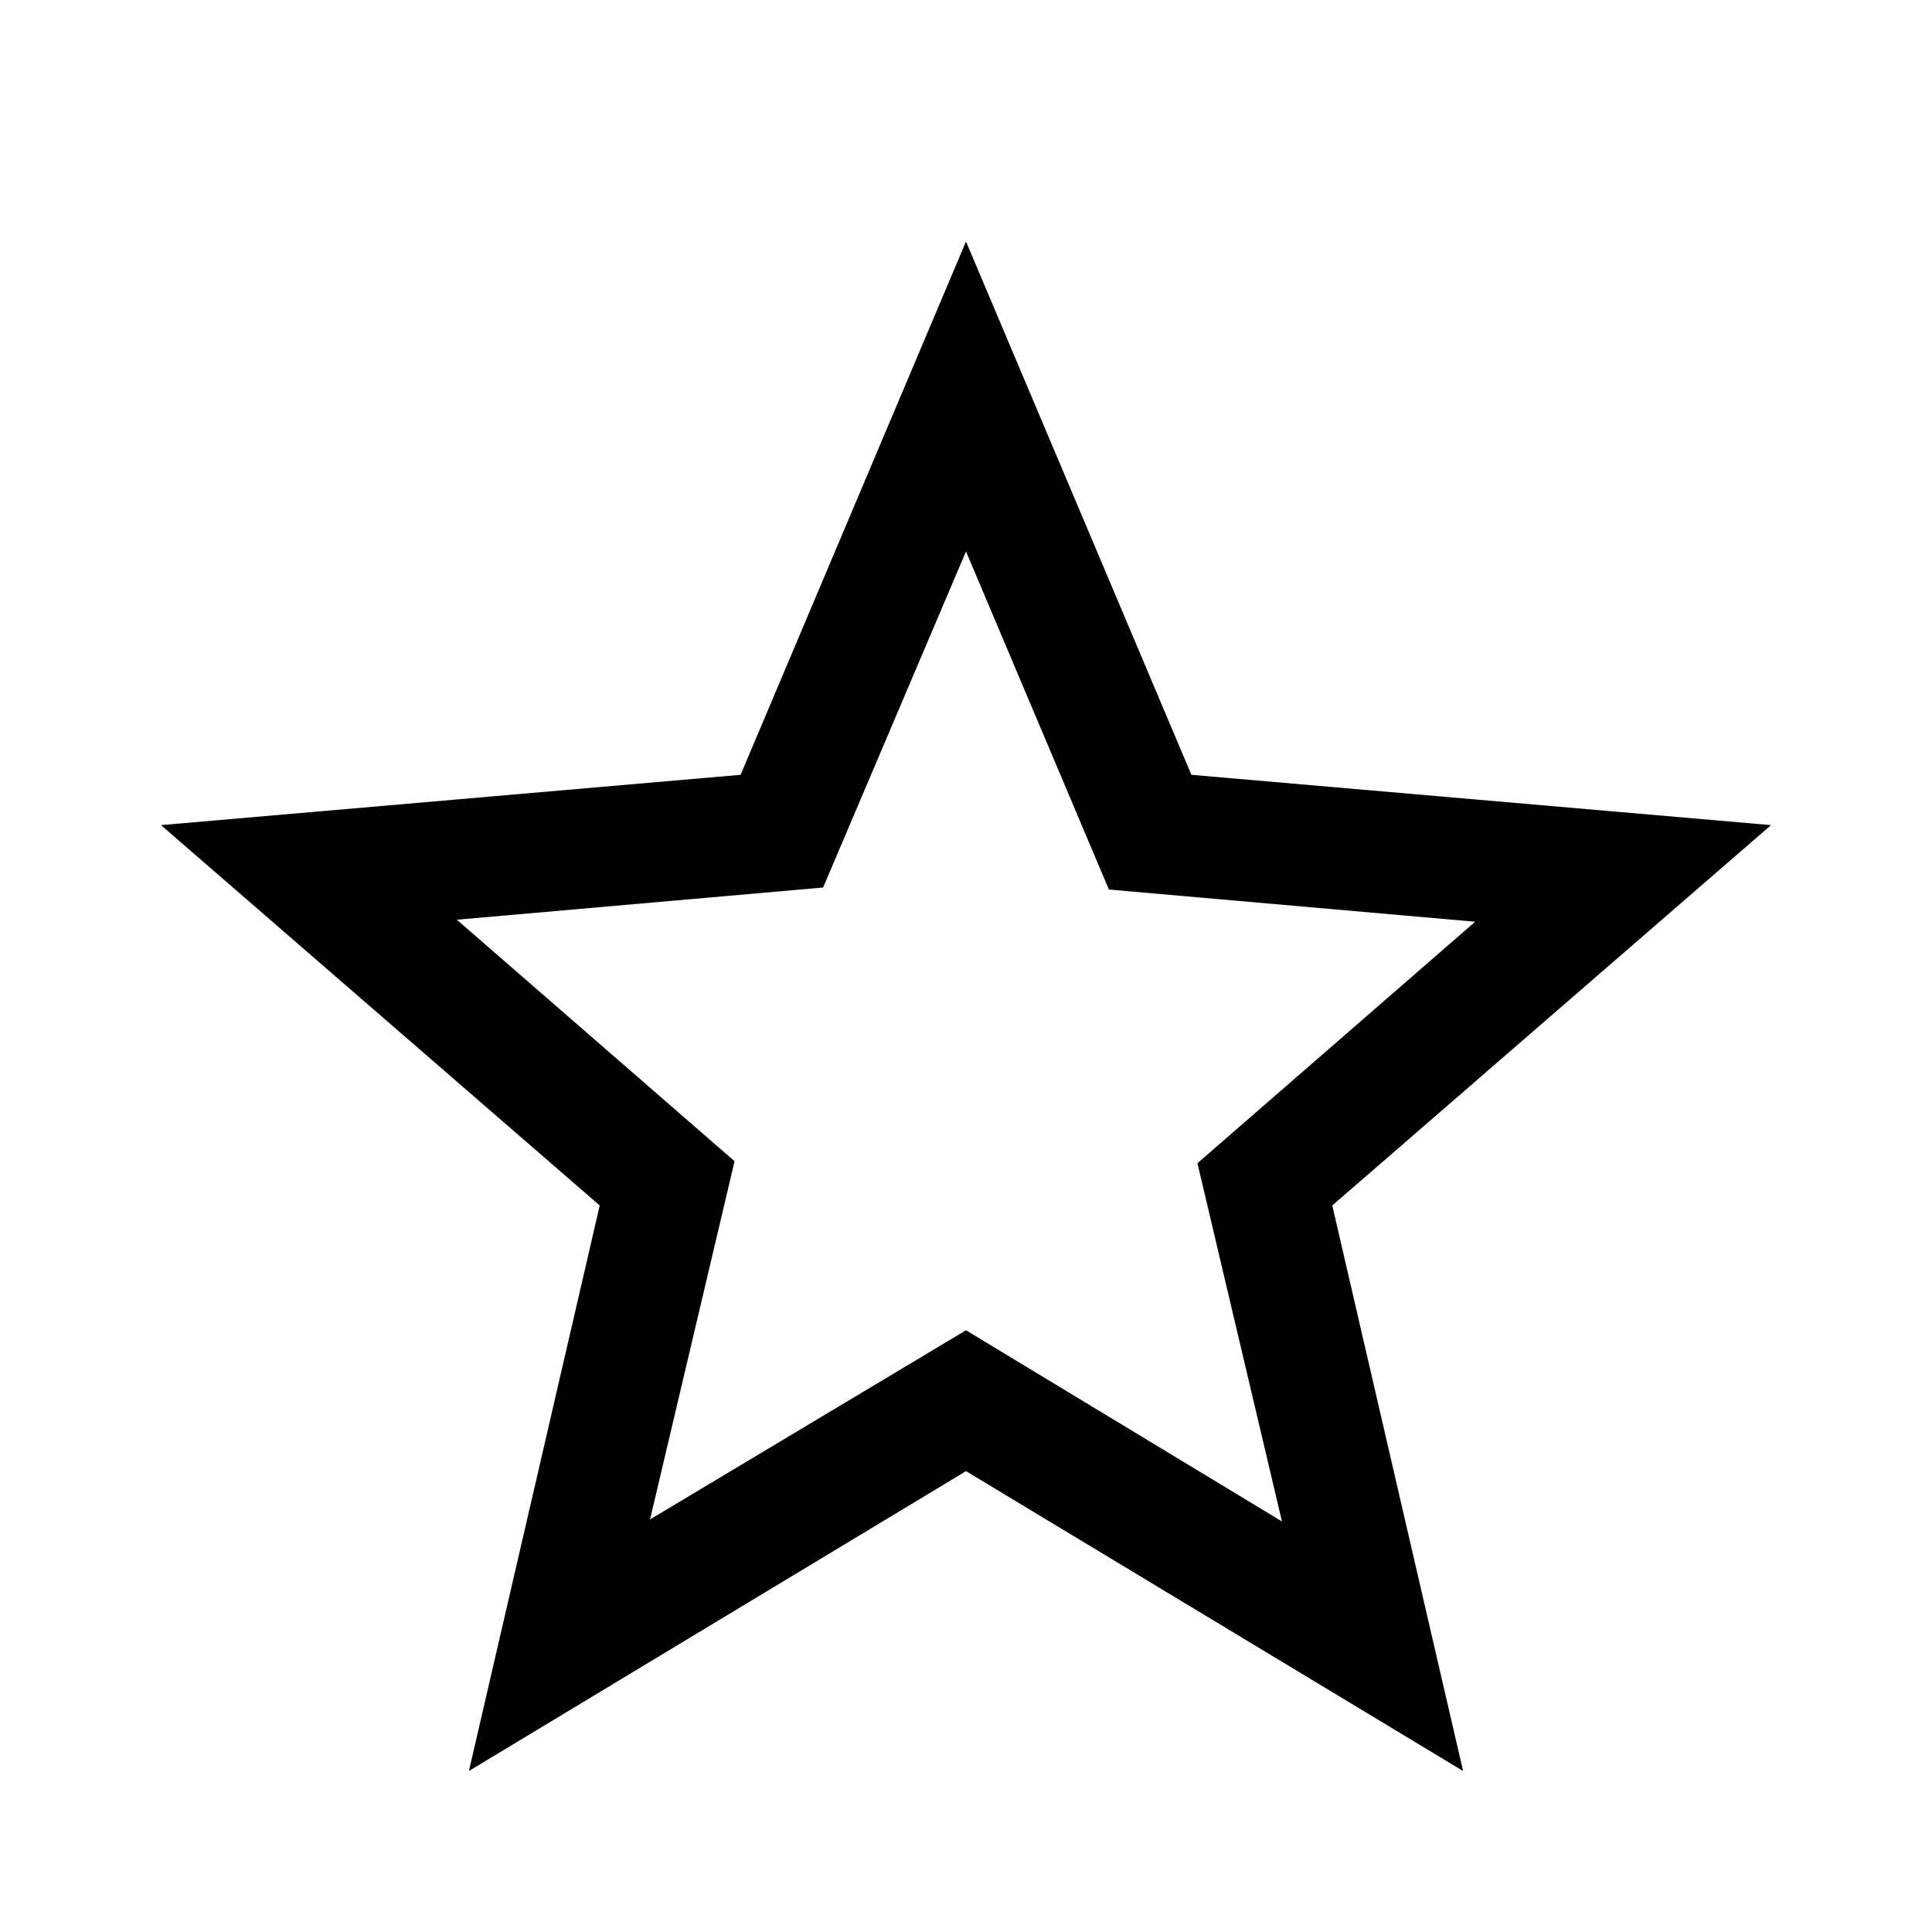
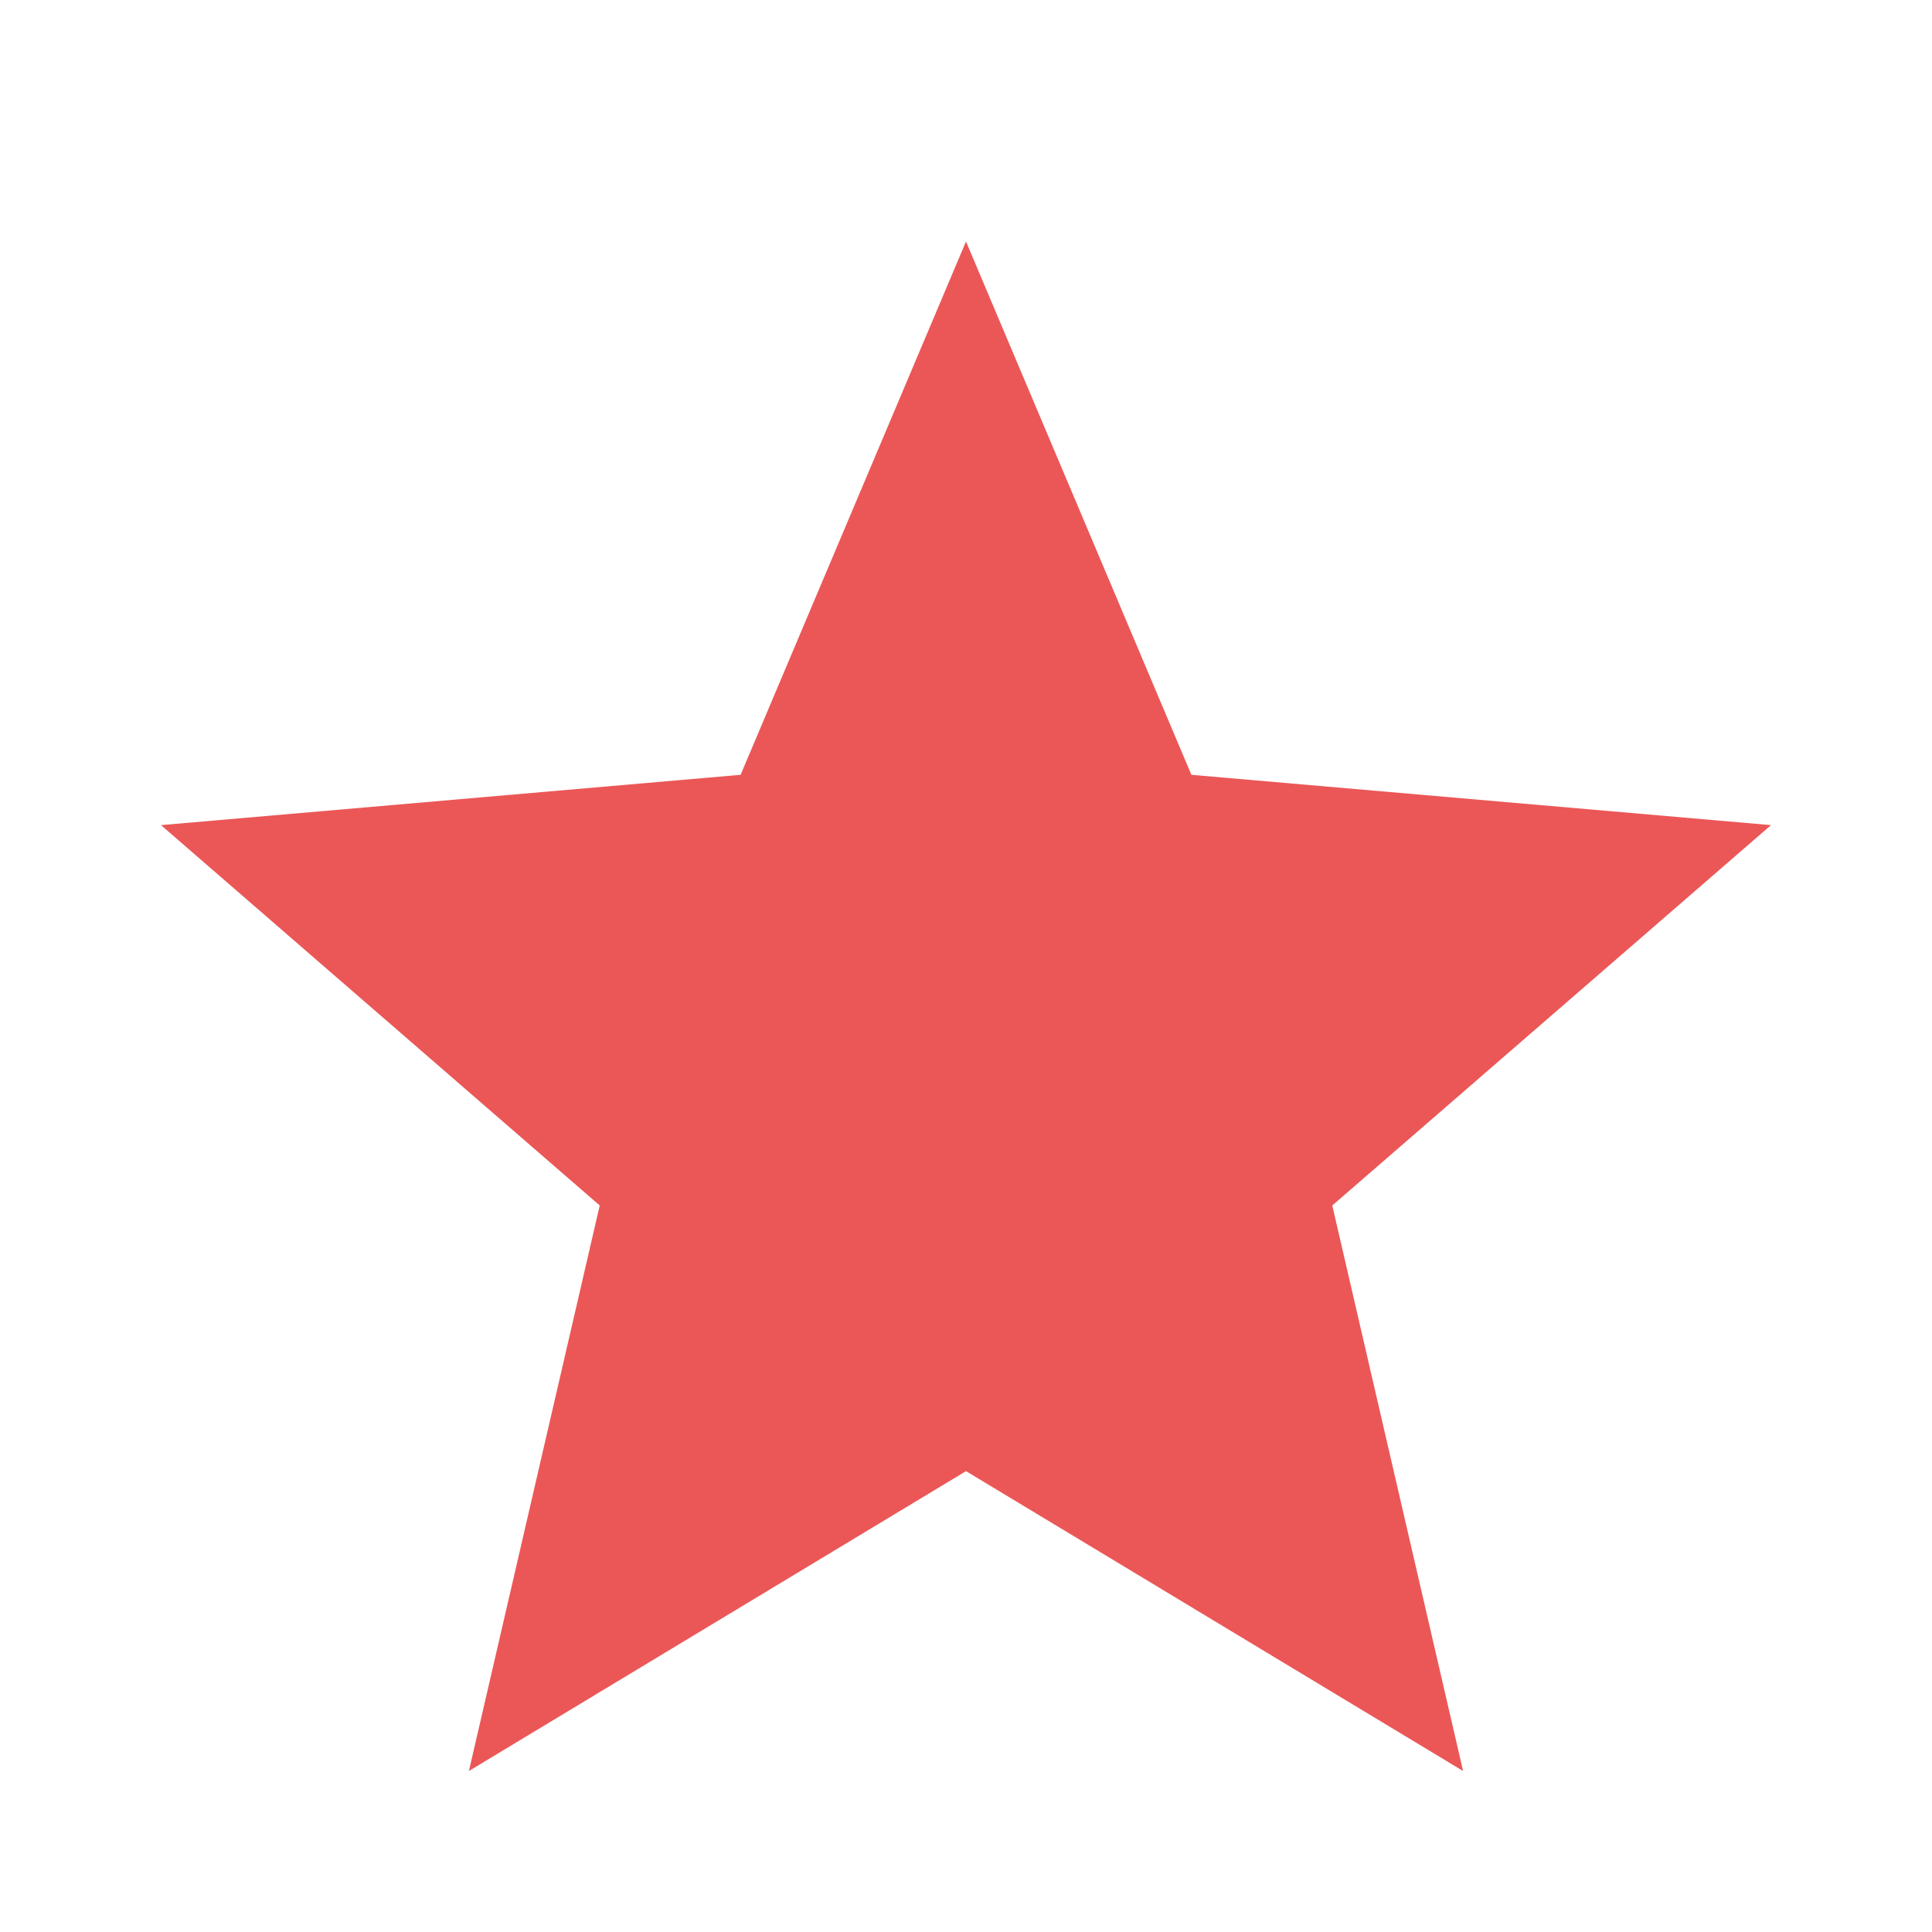
- <svg xmlns="http://www.w3.org/2000/svg" height="48" viewBox="0 -960 960 960" width="48">
-   <path d="m323-205 157-94 157 95-42-178 138-120-182-16-71-168-71 167-182 16 138 120-42 178ZM233-80l65-281L80-550l288-25 112-265 112 265 288 25-218 189 65 281-247-149L233-80Zm247-355Z" />
+ <svg xmlns="http://www.w3.org/2000/svg" fill="#EB5757" height="48" width="48">
+   <path d="m11.65 44 3.25-14.05L4 20.5l14.4-1.25L24 6l5.6 13.25L44 20.5l-10.9 9.45L36.35 44 24 36.55Z" />
</svg>
